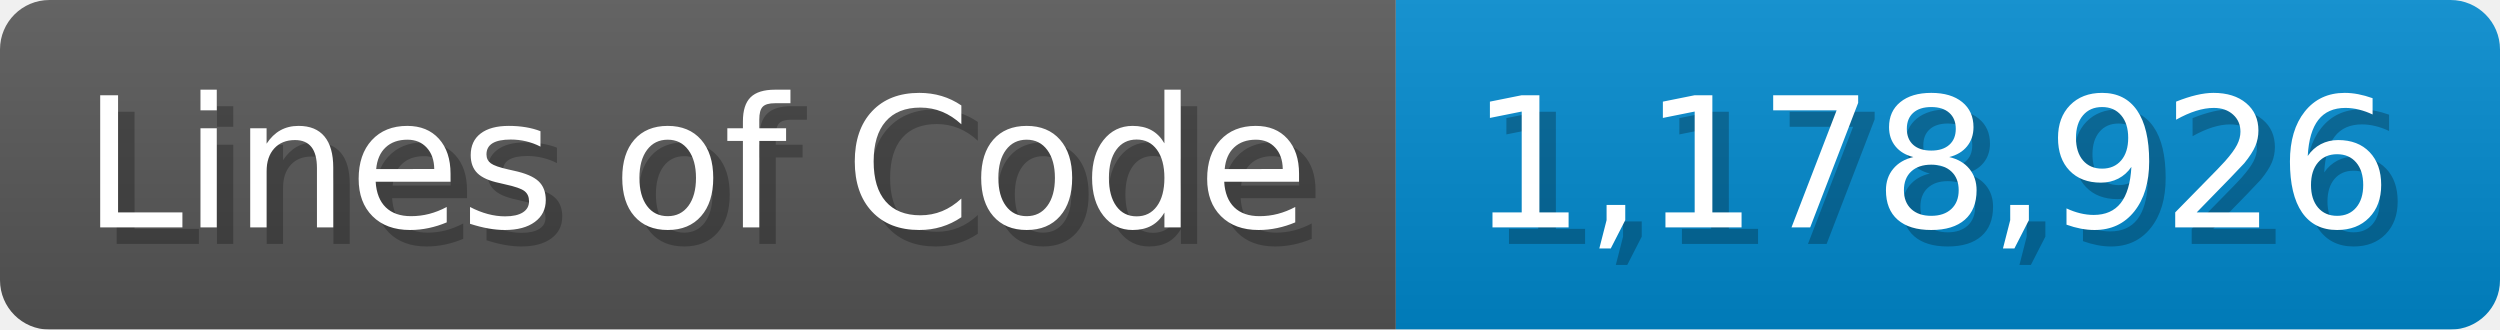
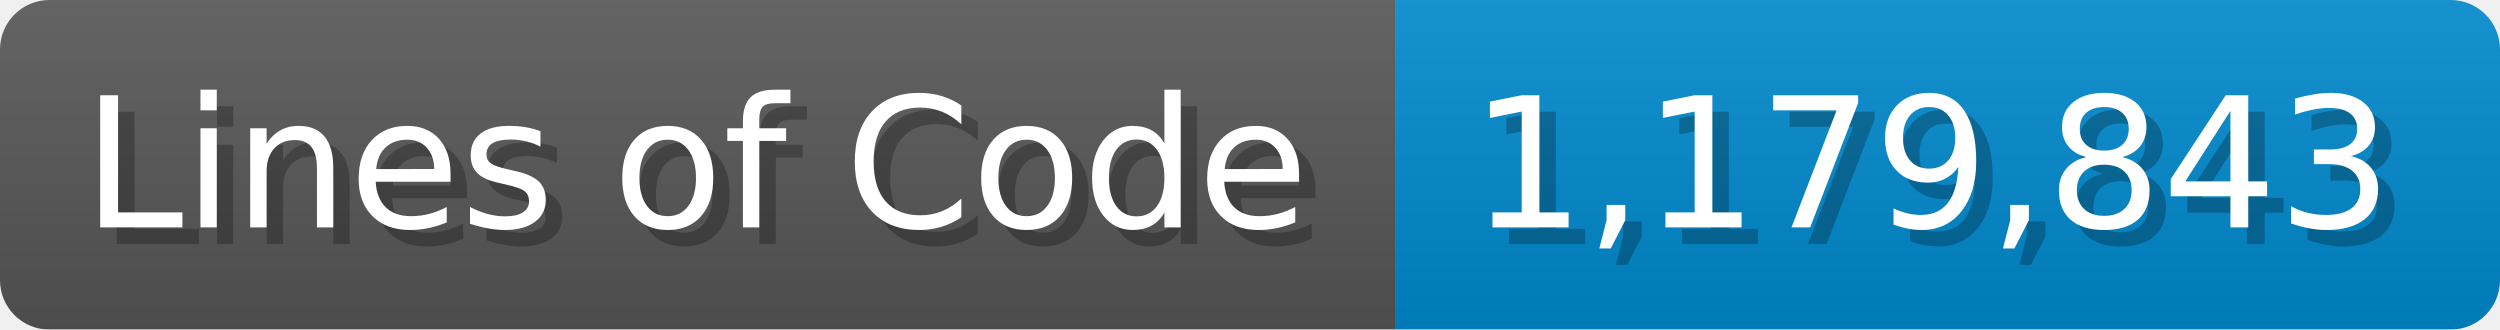
<svg xmlns="http://www.w3.org/2000/svg" width="151.7" height="20" viewBox="0 0 1517 200">
  <linearGradient id="a" x2="0" y2="100%">
    <stop offset="0" stop-opacity=".1" stop-color="#EEE" />
    <stop offset="1" stop-opacity=".1" />
  </linearGradient>
  <mask id="m">
    <rect width="1517" height="200" rx="30" fill="#FFF" />
  </mask>
  <g mask="url(#m)">
    <rect width="847" height="200" fill="#555" />
    <rect width="670" height="200" fill="#08C" x="847" />
    <rect width="1517" height="200" fill="url(#a)" />
  </g>
  <g fill="#fff" text-anchor="start" font-family="Verdana,DejaVu Sans,sans-serif" font-size="110">
    <text x="60" y="148" textLength="747" fill="#000" opacity="0.25">Lines of Code</text>
    <text x="50" y="138" textLength="747">Lines of Code</text>
-     <text x="902" y="148" textLength="570" fill="#000" opacity="0.25">1,178,926</text>
-     <text x="892" y="138" textLength="570">1,178,926</text>
+     <text x="902" y="148" textLength="570" fill="#000" opacity="0.25">1,179,843</text>
+     <text x="892" y="138" textLength="570">1,179,843</text>
  </g>
</svg>
